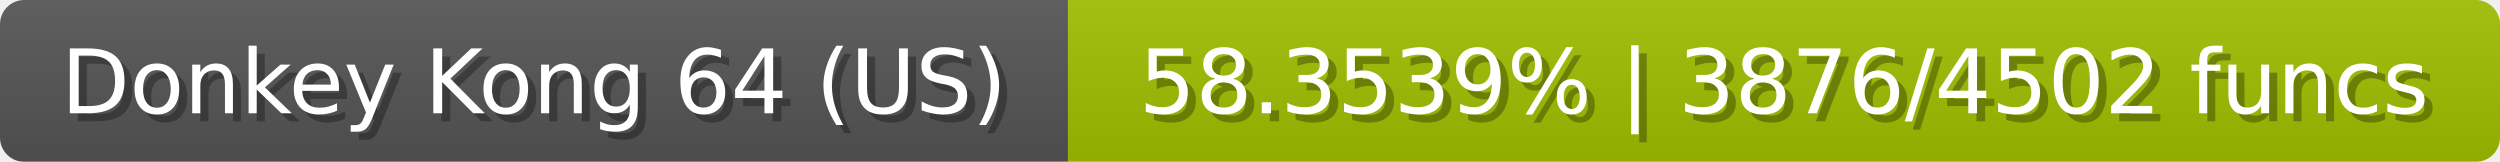
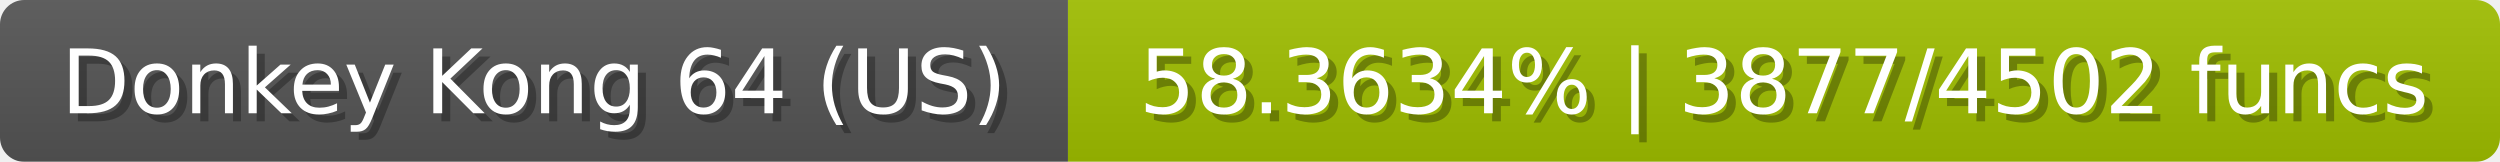
<svg xmlns="http://www.w3.org/2000/svg" width="309" height="20">
  <linearGradient id="b" x2="0" y2="100%">
    <stop offset="0" stop-color="#bbb" stop-opacity=".1" />
    <stop offset="1" stop-opacity=".1" />
  </linearGradient>
  <mask id="anybadge_23">
    <rect width="309" height="20" rx="3" fill="#fff" />
  </mask>
  <g mask="url(#anybadge_23)">
    <path fill="#555" d="M0 0h132v20H0z" />
    <path fill="#a0c000" d="M132 0h177v20H132z" />
    <path fill="url(#b)" d="M0 0h309v20H0z" />
  </g>
  <g fill="#fff" text-anchor="middle" font-family="DejaVu Sans,Verdana,Geneva,sans-serif" font-size="11">
    <text x="67.0" y="15" fill="#010101" fill-opacity=".3">Donkey Kong 64 (US)</text>
    <text x="66.0" y="14">Donkey Kong 64 (US)</text>
  </g>
  <g fill="#fff" text-anchor="middle" font-family="DejaVu Sans,Verdana,Geneva,sans-serif" font-size="11">
-     <text x="221.5" y="15" fill="#010101" fill-opacity=".3">58.3539% | 3876/4502 funcs</text>
-     <text x="220.5" y="14">58.3539% | 3876/4502 funcs</text>
+     <text x="221.5" y="15" fill="#010101" fill-opacity=".3">58.3634% | 3877/4502 funcs</text>
+     <text x="220.5" y="14">58.3634% | 3877/4502 funcs</text>
  </g>
</svg>
